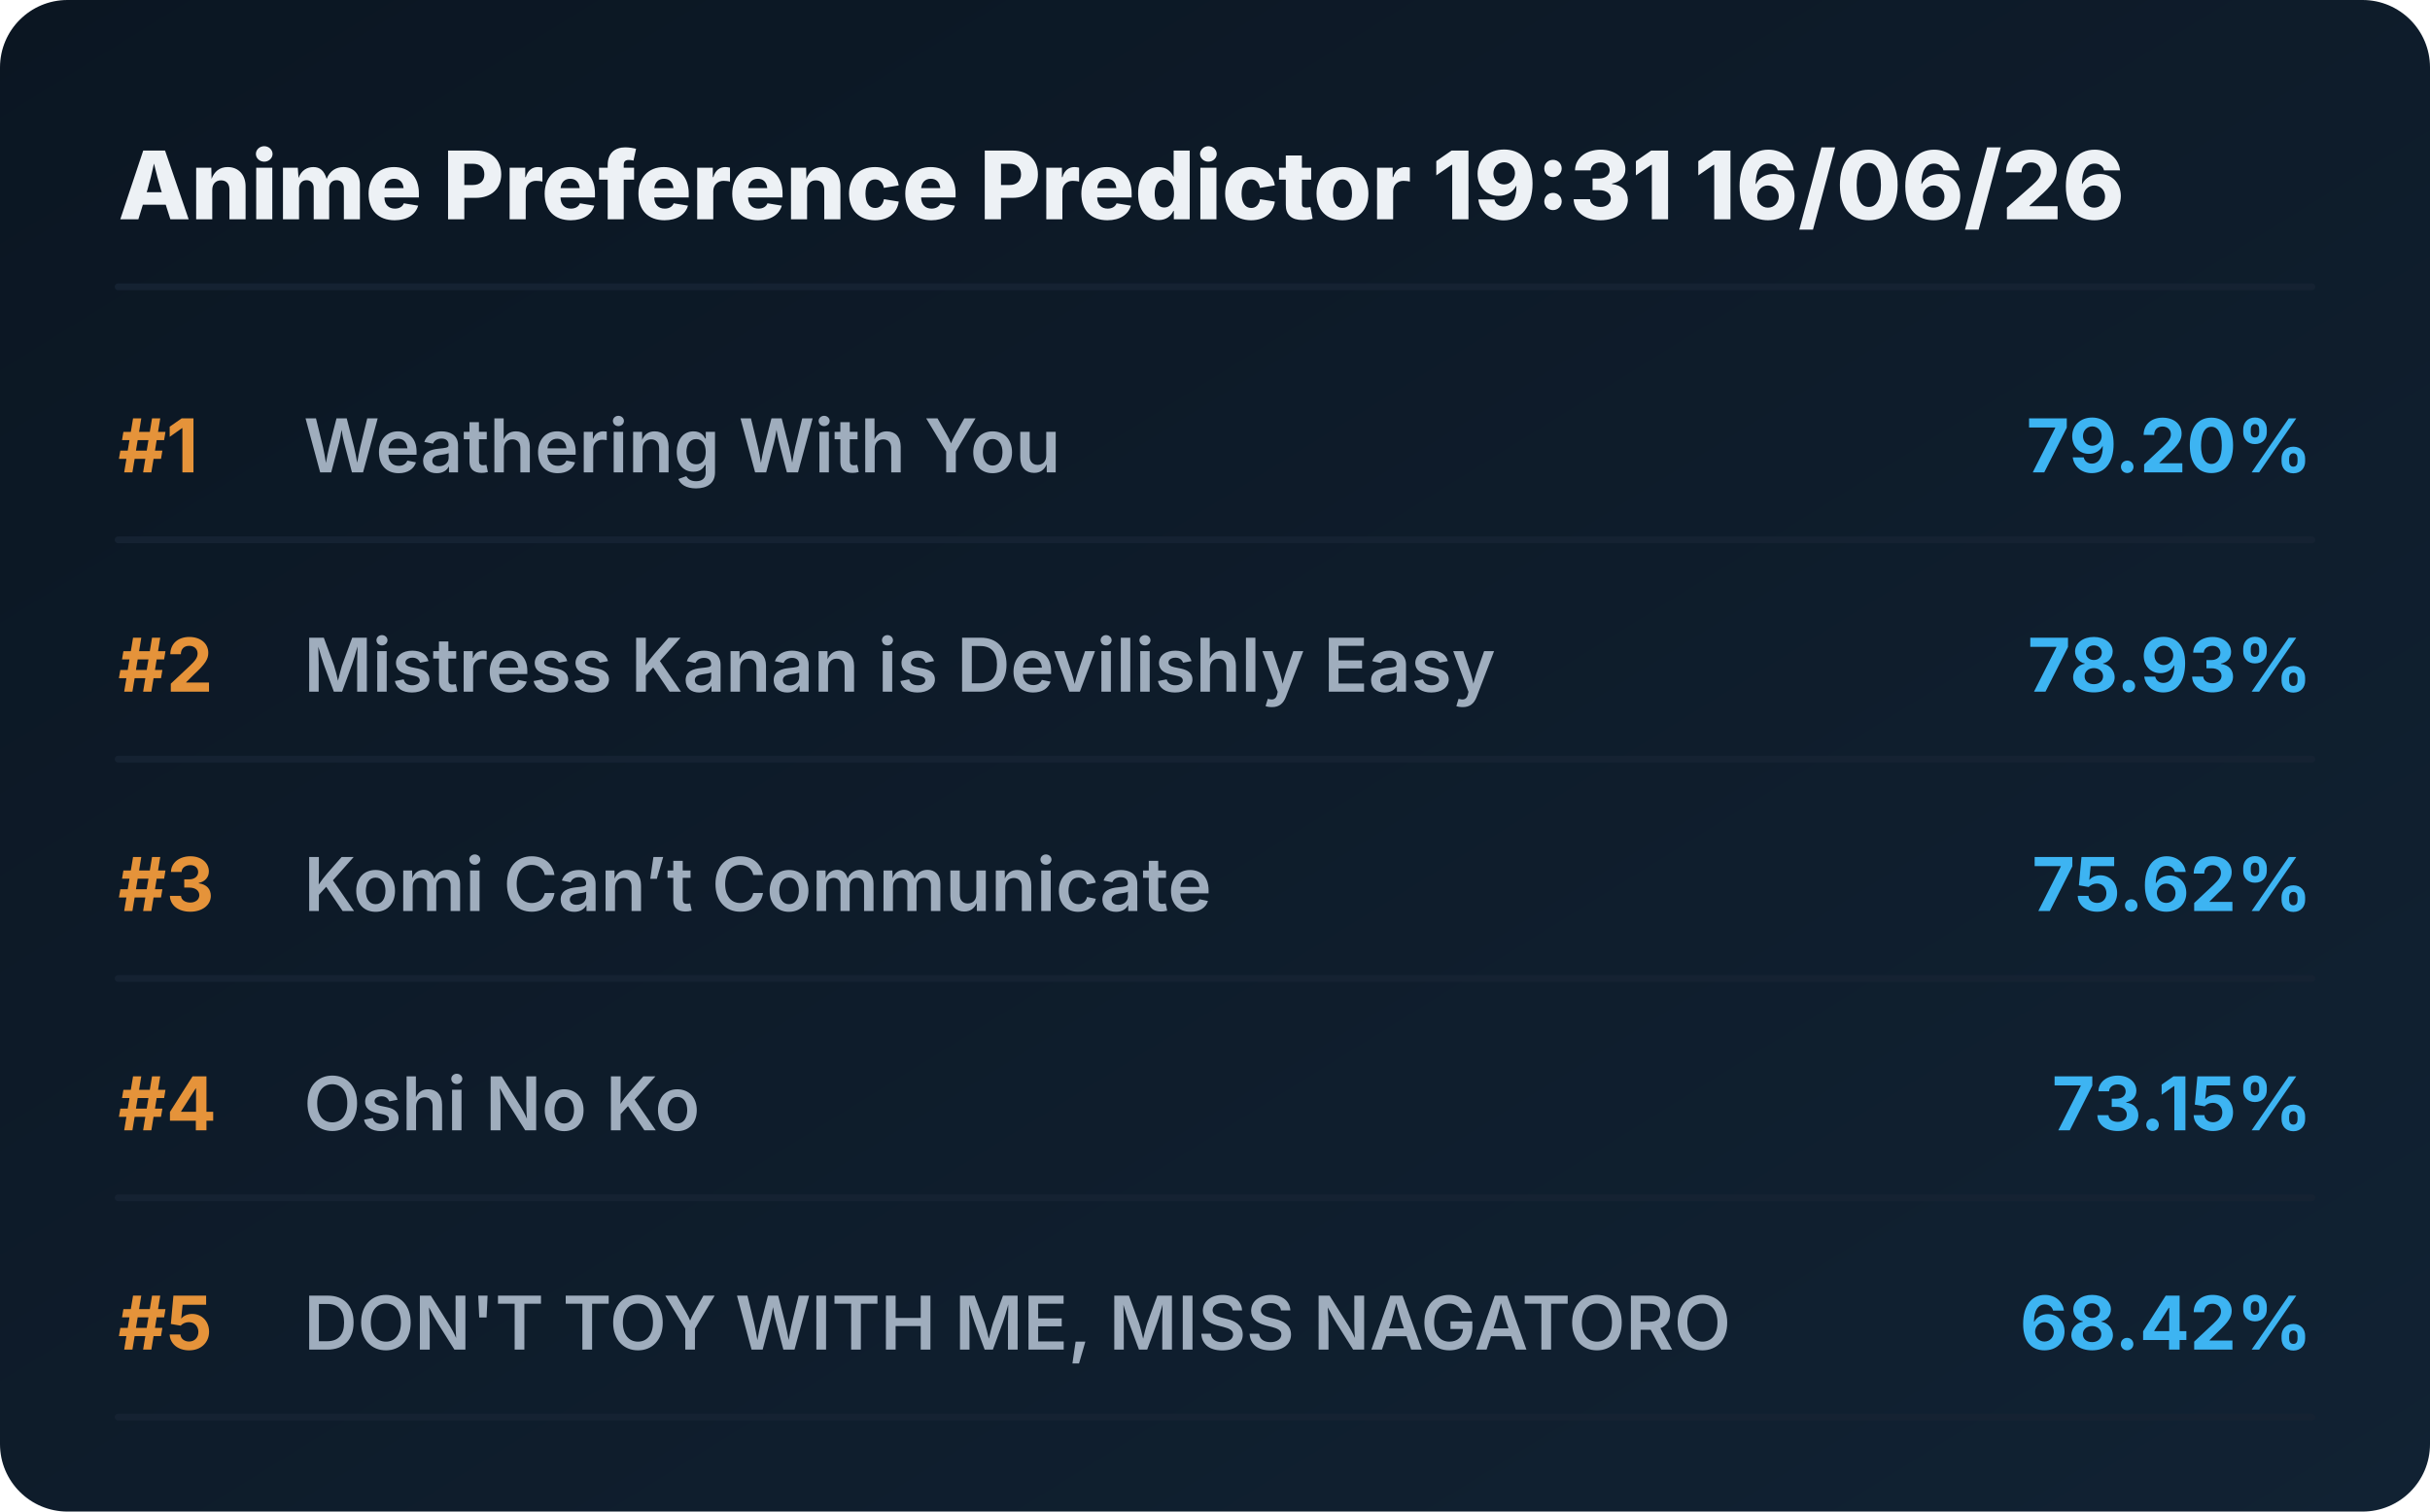
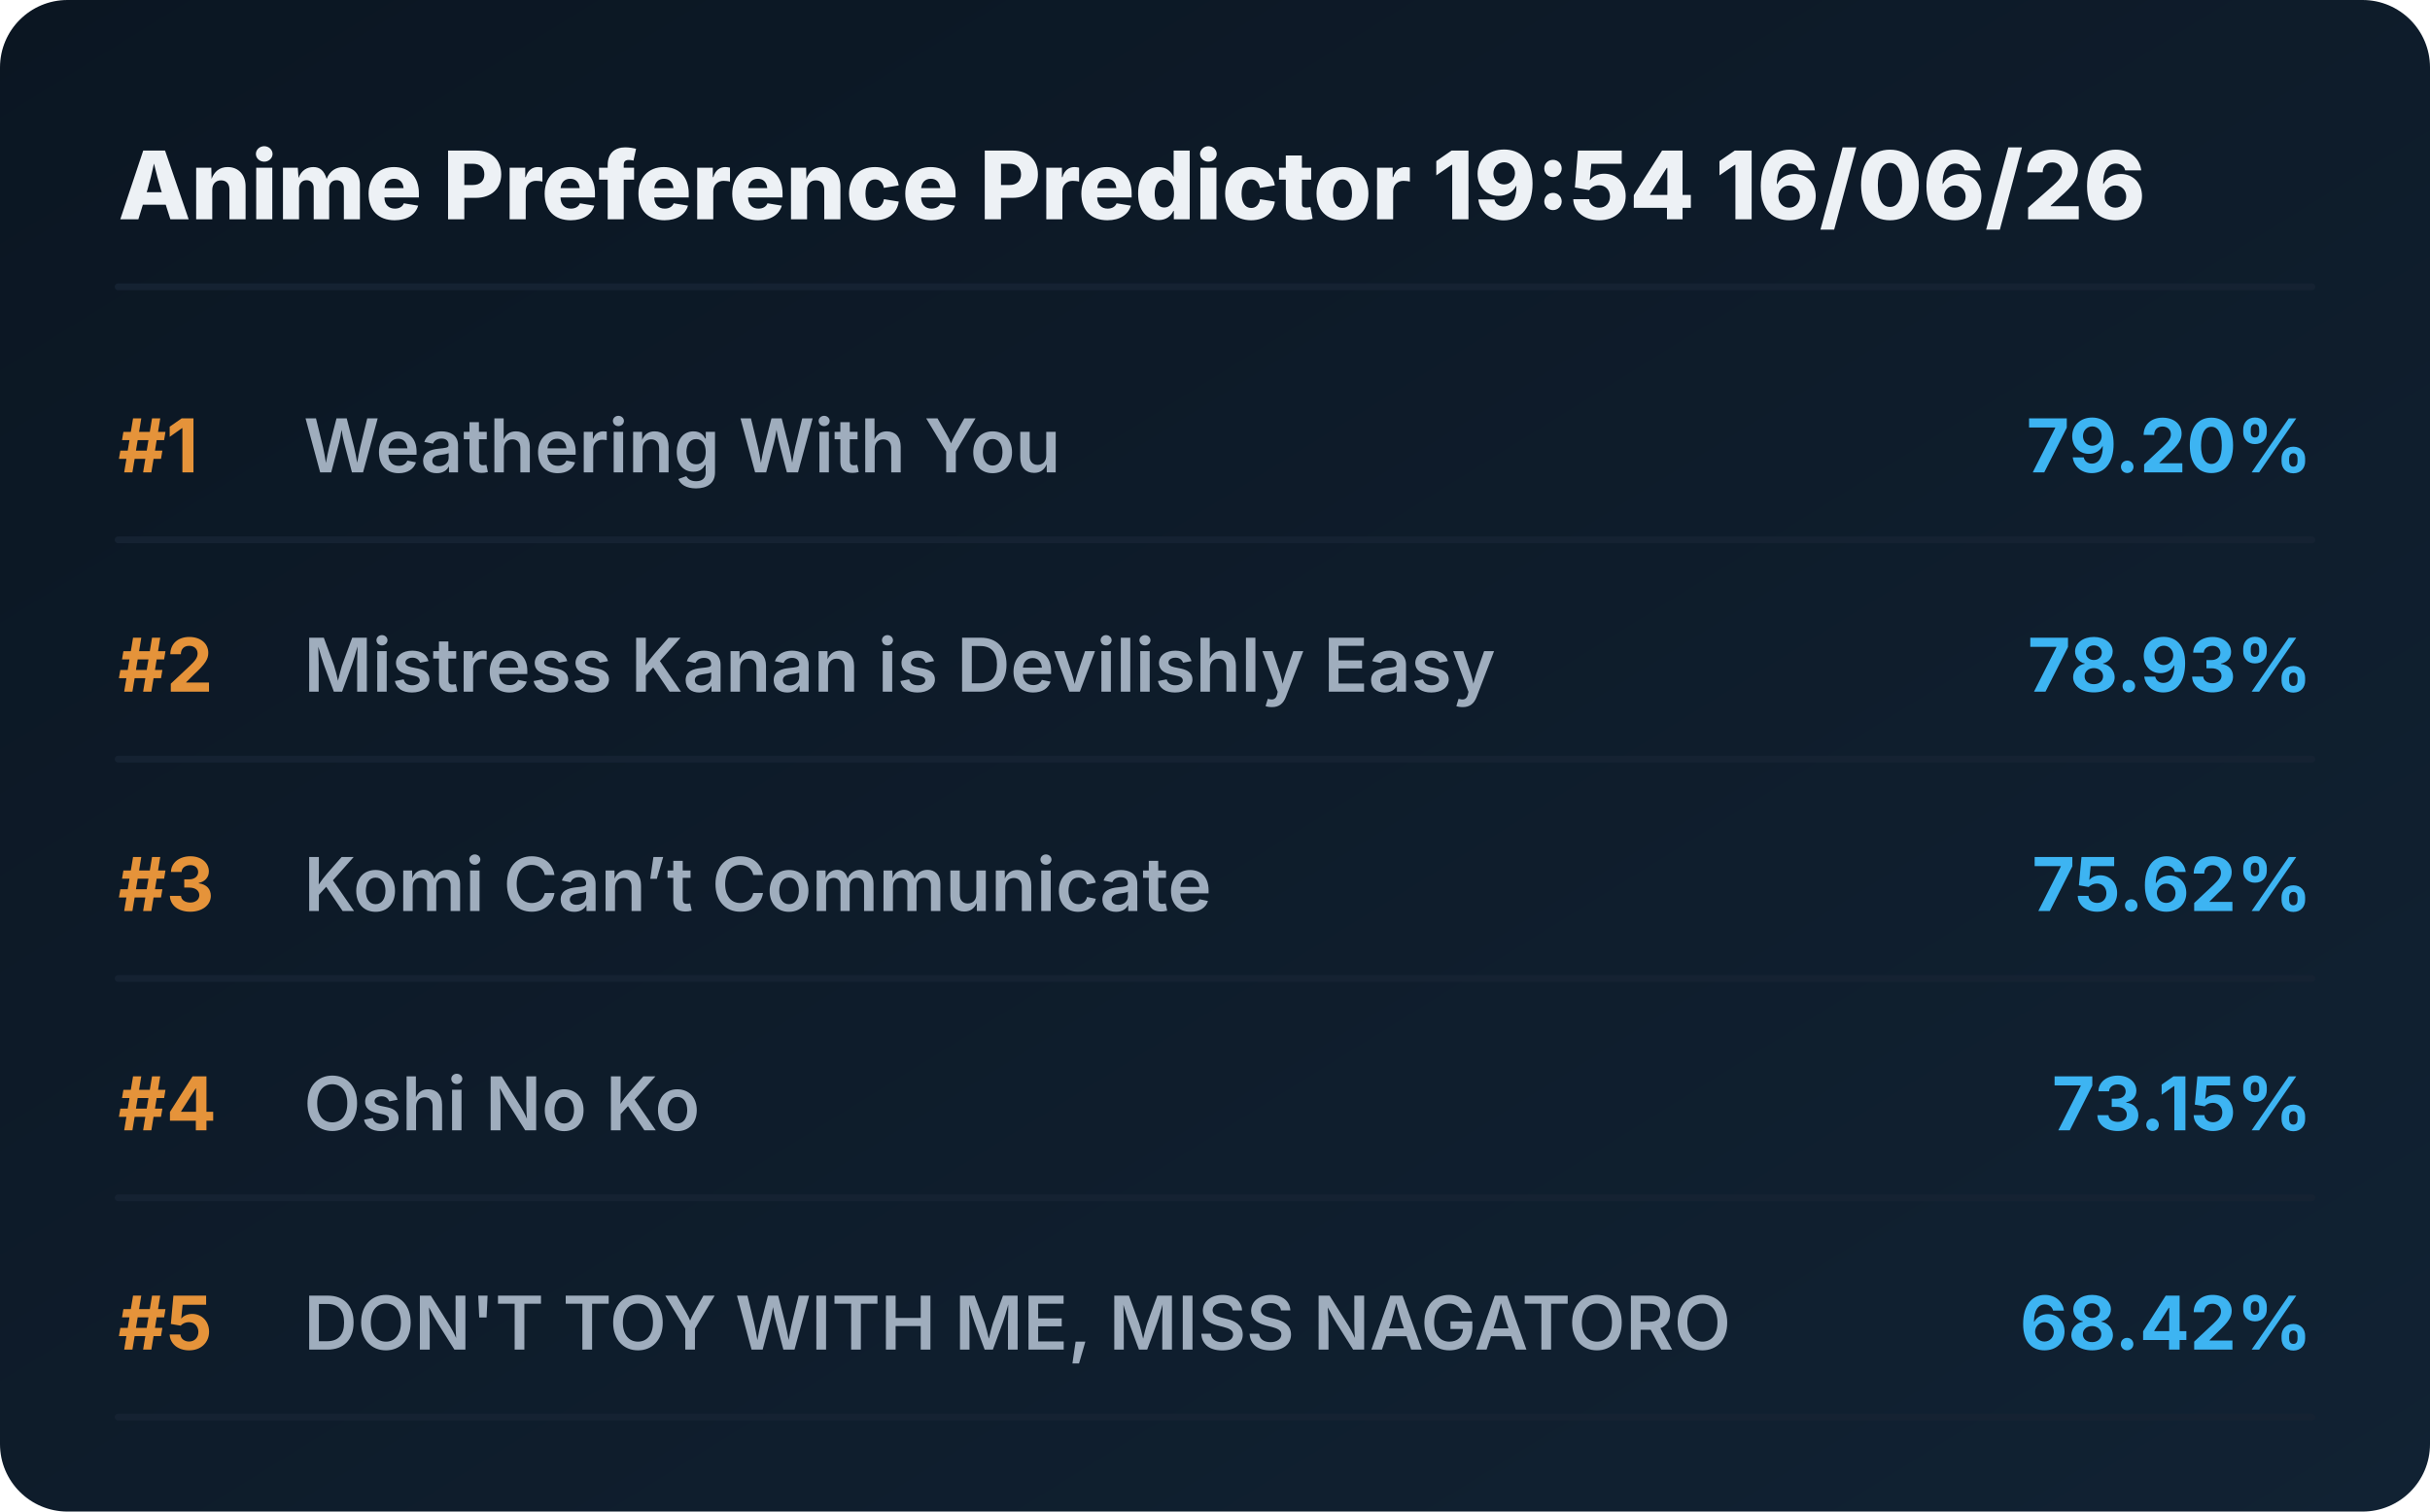
<svg xmlns="http://www.w3.org/2000/svg" viewBox="0 0 720 448" preserveAspectRatio="xMidYMid meet" style="width: 100%; height: auto; max-width: 720px;">
  <defs>
    <linearGradient id="boxGrad" x1="0%" y1="0%" x2="100%" y2="100%">
      <stop offset="0%" stop-color="#0b1622" />
      <stop offset="100%" stop-color="#112233" />
    </linearGradient>
    <clipPath id="titleClip">
      <rect x="90" y="0" width="510" height="100%" />
    </clipPath>
  </defs>
  <style>
    .bg { fill: url(#boxGrad); rx: 20px; }
    .header { font-family: 'Overpass', 'Inter', system-ui, sans-serif; font-weight: 800; font-size: 28px; fill: #edf1f5; }
    .rank { font-family: 'Overpass', 'Inter', system-ui, sans-serif; font-weight: 700; font-size: 22px; fill: #e5933a; }
    .title { font-family: 'Overpass', 'Inter', system-ui, sans-serif; font-weight: 600; font-size: 22px; fill: #9fadbd; }
    .score { font-family: 'Overpass', 'Inter', system-ui, sans-serif; font-weight: 700; font-size: 22px; fill: #3db4f2; }
    .line { stroke: #152232; stroke-width: 2; stroke-linecap: round; }
  </style>
  <rect class="bg" width="720" height="448" />
-   <text x="35" y="65" class="header">Anime Preference Predictor 19:31 16/06/26</text>
+   <text x="35" y="65" class="header">Anime Preference Predictor 19:54 16/06/26</text>
  <line x1="35" y1="85" x2="685" y2="85" class="line" />
  <g transform="translate(0, 0)">
    <text x="35" y="140" class="rank">#1</text>
    <text x="90" y="140" class="title">Weathering With You</text>
    <text x="685" y="140" class="score" text-anchor="end">79.20%</text>
    <line x1="35" y1="160" x2="685" y2="160" class="line" />
  </g>
  <g transform="translate(0, 65)">
    <text x="35" y="140" class="rank">#2</text>
    <text x="90" y="140" class="title">Mistress Kanan is Devilishly Easy</text>
    <text x="685" y="140" class="score" text-anchor="end">78.93%</text>
    <line x1="35" y1="160" x2="685" y2="160" class="line" />
  </g>
  <g transform="translate(0, 130)">
    <text x="35" y="140" class="rank">#3</text>
    <text x="90" y="140" class="title">Komi Can’t Communicate</text>
    <text x="685" y="140" class="score" text-anchor="end">75.62%</text>
    <line x1="35" y1="160" x2="685" y2="160" class="line" />
  </g>
  <g transform="translate(0, 195)">
    <text x="35" y="140" class="rank">#4</text>
    <text x="90" y="140" class="title">Oshi No Ko</text>
    <text x="685" y="140" class="score" text-anchor="end">73.15%</text>
    <line x1="35" y1="160" x2="685" y2="160" class="line" />
  </g>
  <g transform="translate(0, 260)">
    <text x="35" y="140" class="rank">#5</text>
    <text x="90" y="140" class="title">DON'T TOY WITH ME, MISS NAGATORO</text>
    <text x="685" y="140" class="score" text-anchor="end">68.42%</text>
    <line x1="35" y1="160" x2="685" y2="160" class="line" />
  </g>
</svg>
